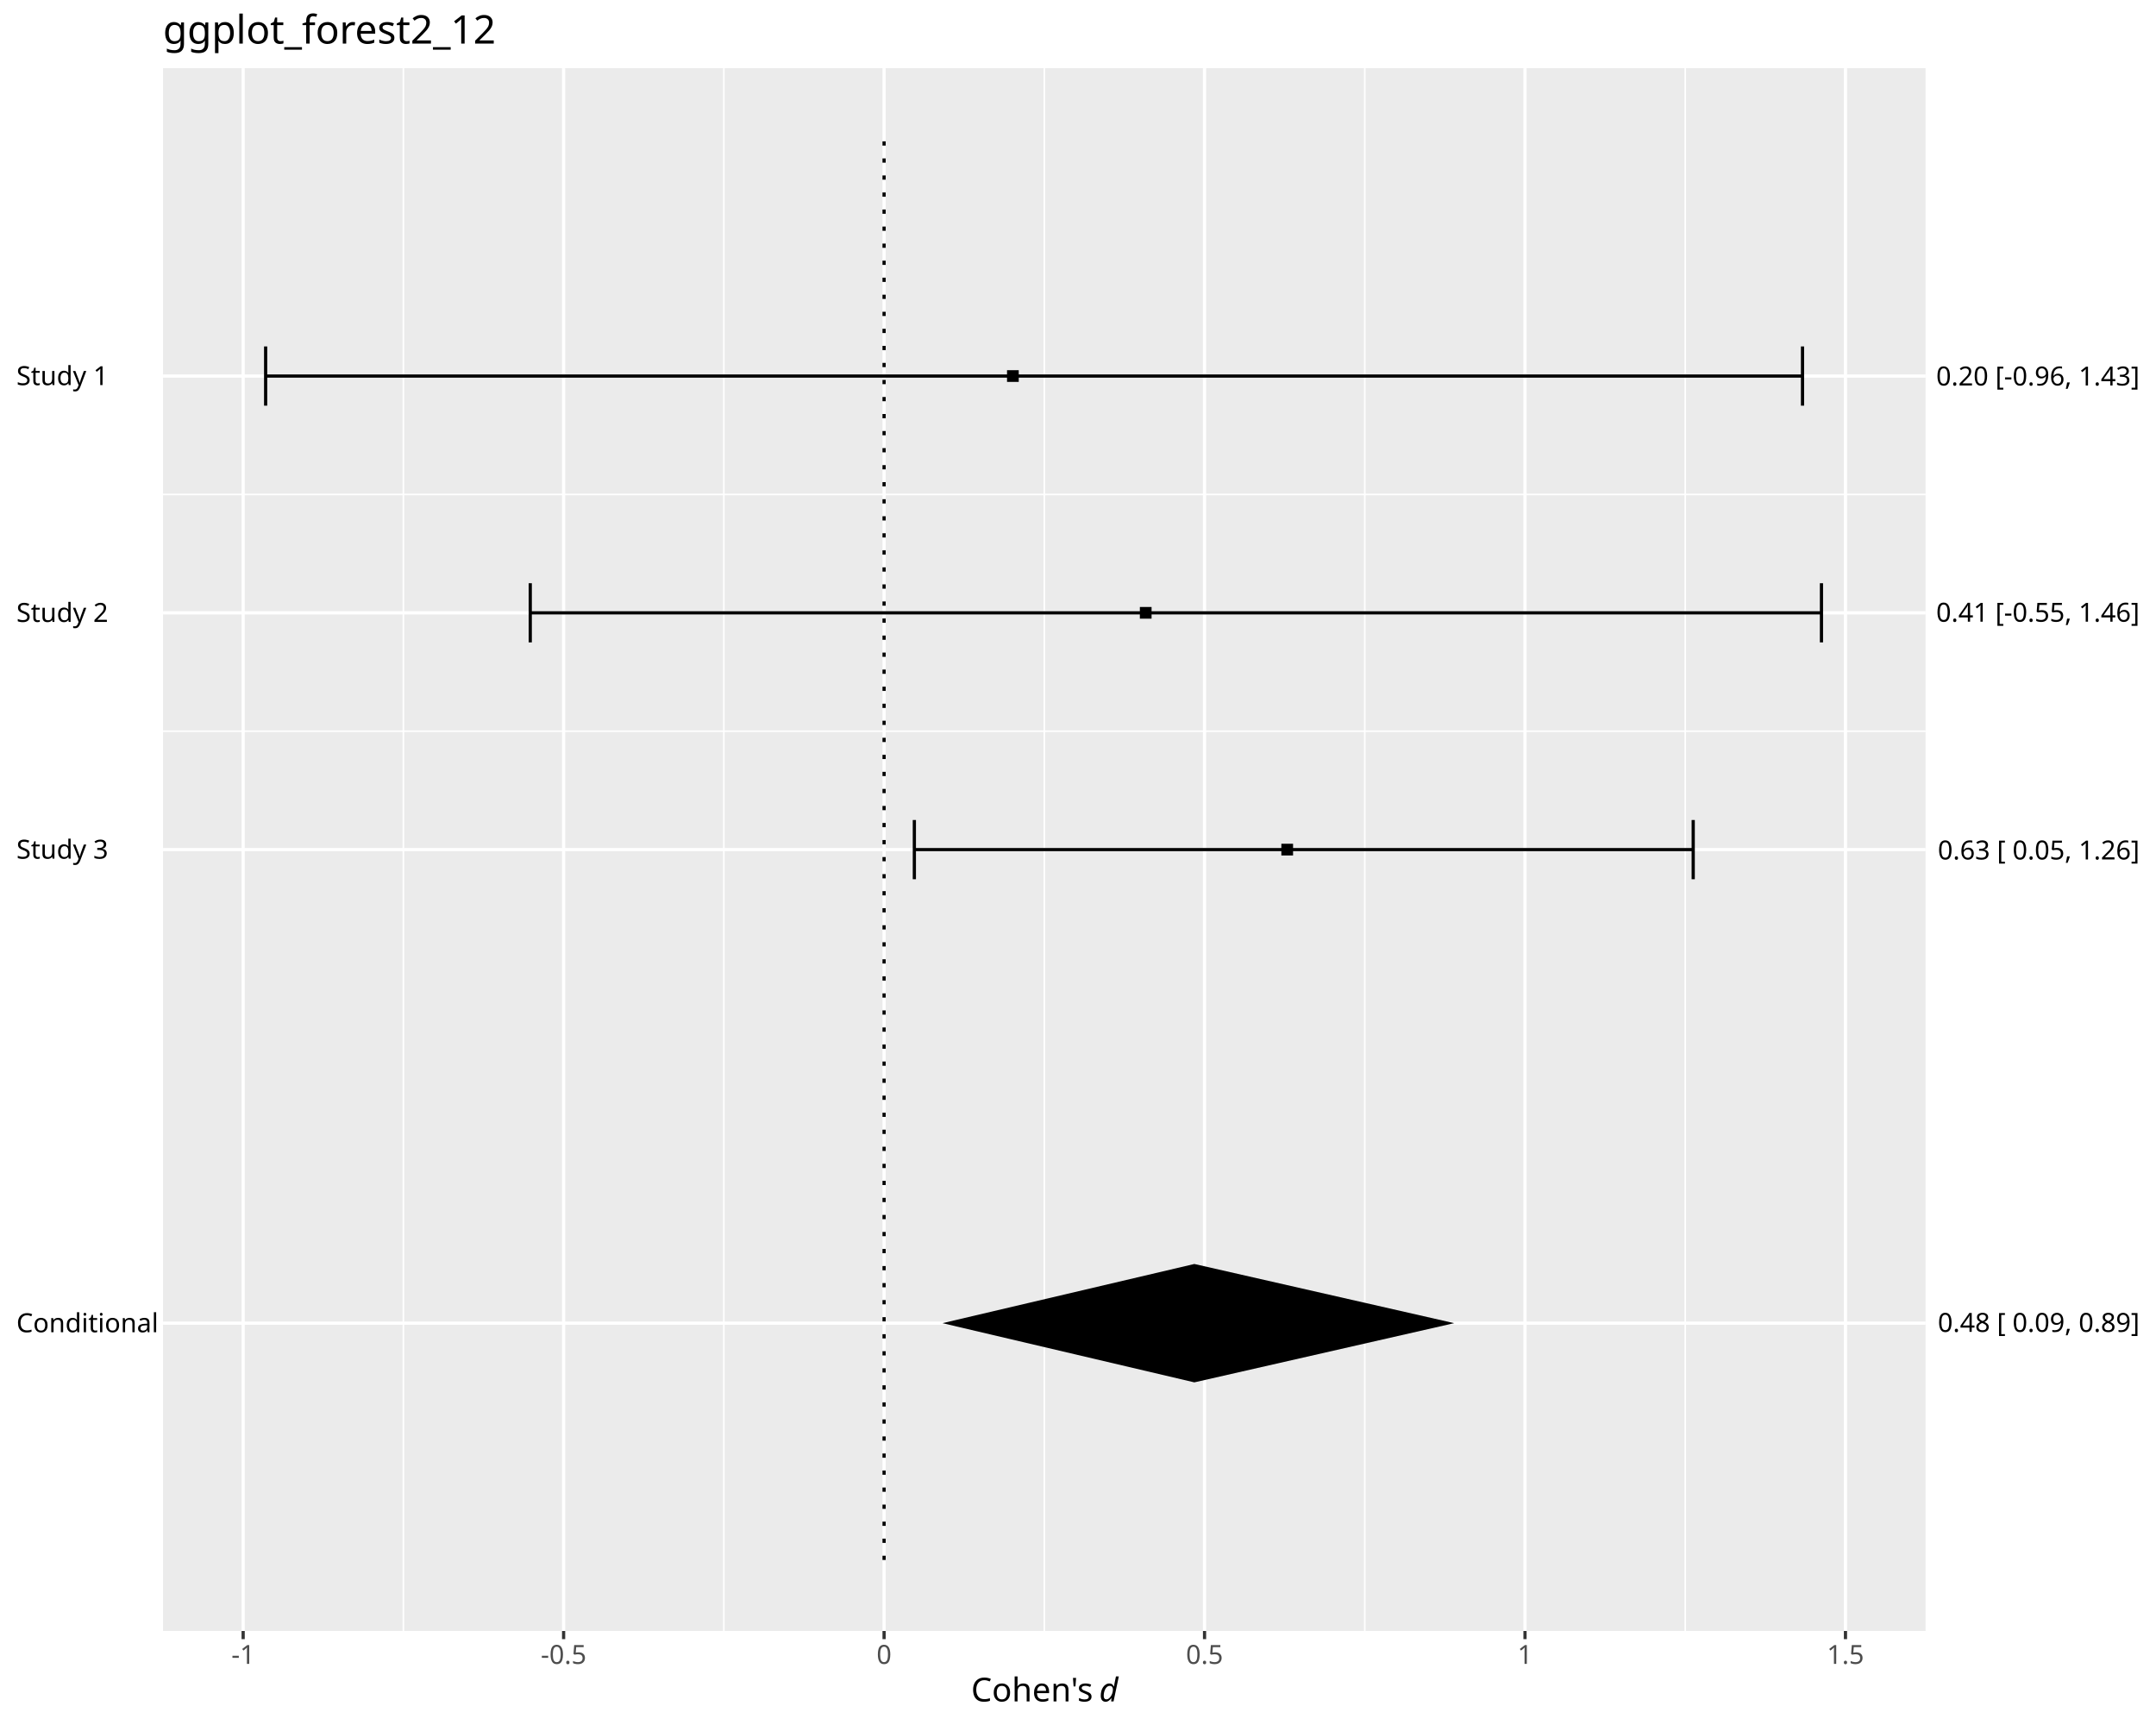
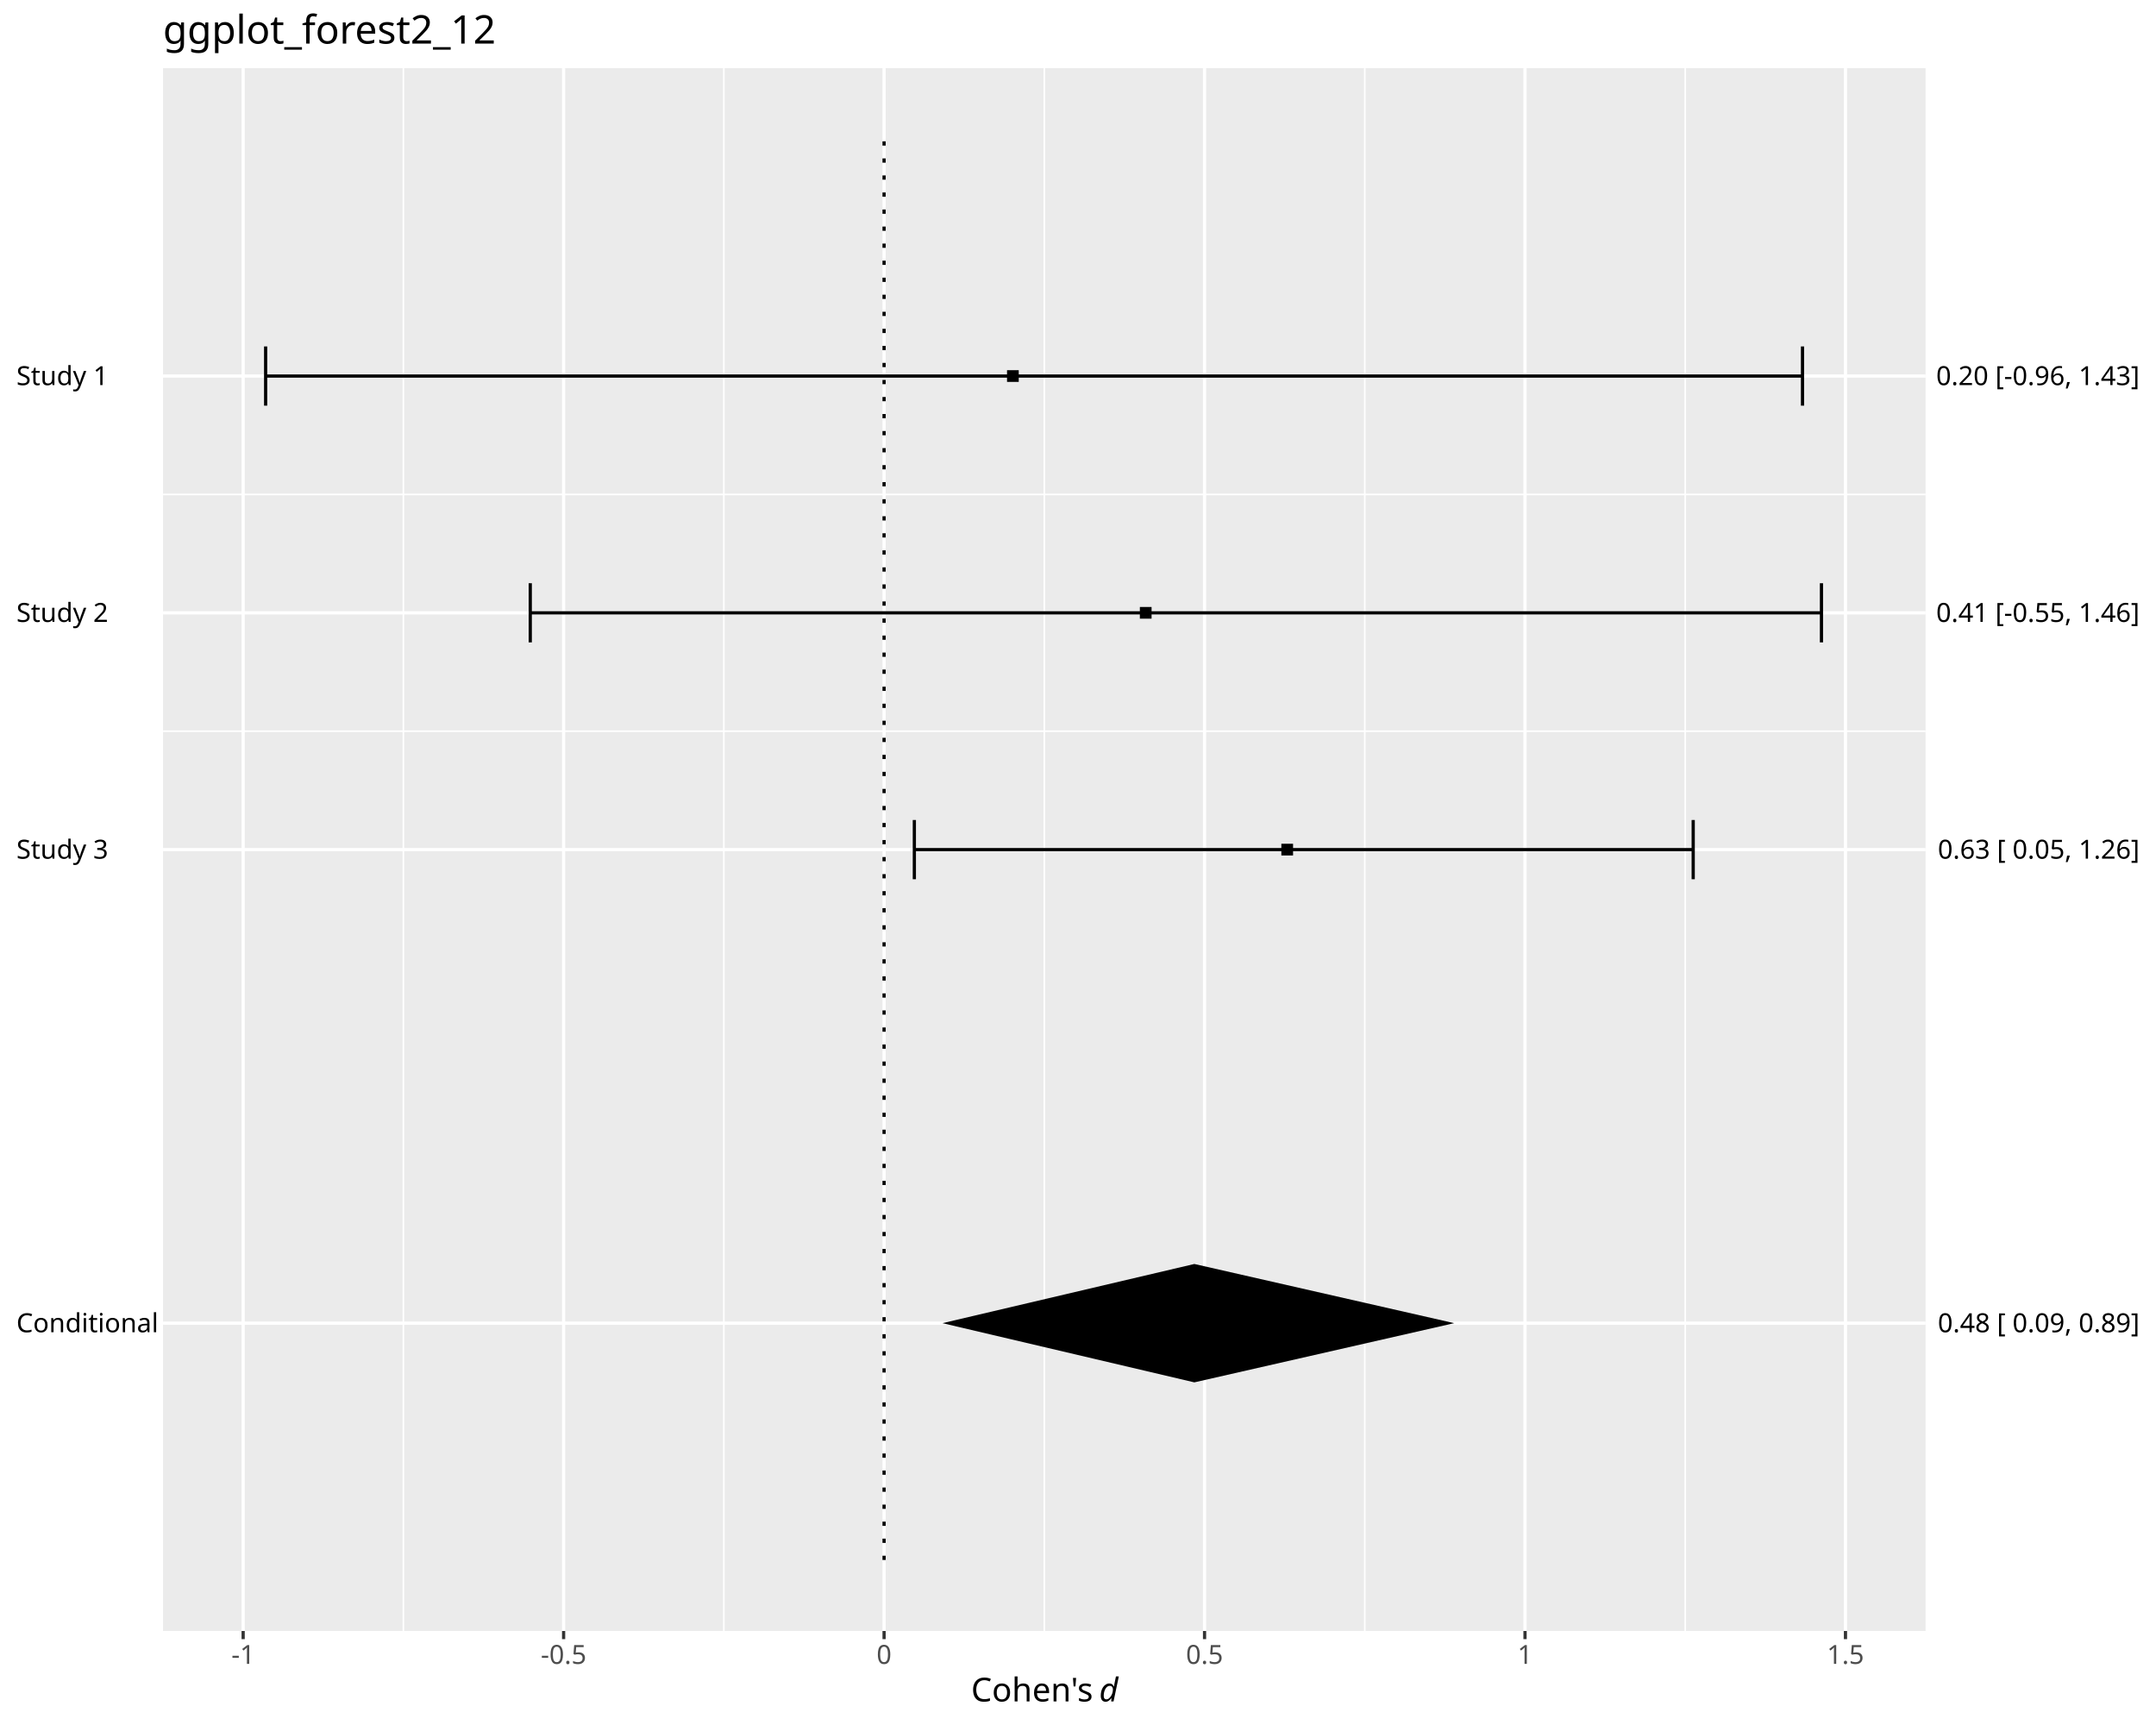
<svg xmlns="http://www.w3.org/2000/svg" class="svglite" data-engine-version="2.0" width="720.00pt" height="576.00pt" viewBox="0 0 720.00 576.00">
  <defs>
    <style type="text/css">
    .svglite line, .svglite polyline, .svglite polygon, .svglite path, .svglite rect, .svglite circle {
      fill: none;
      stroke: #000000;
      stroke-linecap: round;
      stroke-linejoin: round;
      stroke-miterlimit: 10.00;
    }
  </style>
  </defs>
  <rect width="100%" height="100%" style="stroke: none; fill: #FFFFFF;" />
  <defs>
    <clipPath id="cpMC4wMHw3MjAuMDB8MC4wMHw1NzYuMDA=">
      <rect x="0.00" y="0.00" width="720.00" height="576.00" />
    </clipPath>
  </defs>
  <g clip-path="url(#cpMC4wMHw3MjAuMDB8MC4wMHw1NzYuMDA=)">
    <rect x="0.00" y="0.00" width="720.00" height="576.00" style="stroke-width: 1.07; stroke: #FFFFFF; fill: #FFFFFF;" />
  </g>
  <defs>
    <clipPath id="cpNTQuNDR8NjQzLjA1fDIyLjc4fDU0NC42MA==">
      <rect x="54.44" y="22.78" width="588.61" height="521.82" />
    </clipPath>
  </defs>
  <g clip-path="url(#cpNTQuNDR8NjQzLjA1fDIyLjc4fDU0NC42MA==)">
    <rect x="54.44" y="22.78" width="588.61" height="521.82" style="stroke-width: 1.07; stroke: none; fill: #EBEBEB;" />
    <polyline points="54.44,165.10 643.05,165.10 " style="stroke-width: 0.53; stroke: #FFFFFF; stroke-linecap: butt;" />
    <polyline points="54.44,244.16 643.05,244.16 " style="stroke-width: 0.53; stroke: #FFFFFF; stroke-linecap: butt;" />
    <polyline points="134.71,544.60 134.71,22.78 " style="stroke-width: 0.53; stroke: #FFFFFF; stroke-linecap: butt;" />
    <polyline points="241.73,544.60 241.73,22.78 " style="stroke-width: 0.53; stroke: #FFFFFF; stroke-linecap: butt;" />
    <polyline points="348.75,544.60 348.75,22.78 " style="stroke-width: 0.53; stroke: #FFFFFF; stroke-linecap: butt;" />
    <polyline points="455.77,544.60 455.77,22.78 " style="stroke-width: 0.53; stroke: #FFFFFF; stroke-linecap: butt;" />
    <polyline points="562.79,544.60 562.79,22.78 " style="stroke-width: 0.53; stroke: #FFFFFF; stroke-linecap: butt;" />
    <polyline points="54.44,441.82 643.05,441.82 " style="stroke-width: 1.07; stroke: #FFFFFF; stroke-linecap: butt;" />
    <polyline points="54.44,125.57 643.05,125.57 " style="stroke-width: 1.07; stroke: #FFFFFF; stroke-linecap: butt;" />
    <polyline points="54.44,204.63 643.05,204.63 " style="stroke-width: 1.07; stroke: #FFFFFF; stroke-linecap: butt;" />
    <polyline points="54.44,283.69 643.05,283.69 " style="stroke-width: 1.07; stroke: #FFFFFF; stroke-linecap: butt;" />
    <polyline points="81.20,544.60 81.20,22.78 " style="stroke-width: 1.07; stroke: #FFFFFF; stroke-linecap: butt;" />
    <polyline points="188.22,544.60 188.22,22.78 " style="stroke-width: 1.07; stroke: #FFFFFF; stroke-linecap: butt;" />
    <polyline points="295.24,544.60 295.24,22.78 " style="stroke-width: 1.07; stroke: #FFFFFF; stroke-linecap: butt;" />
    <polyline points="402.26,544.60 402.26,22.78 " style="stroke-width: 1.07; stroke: #FFFFFF; stroke-linecap: butt;" />
    <polyline points="509.28,544.60 509.28,22.78 " style="stroke-width: 1.07; stroke: #FFFFFF; stroke-linecap: butt;" />
    <polyline points="616.30,544.60 616.30,22.78 " style="stroke-width: 1.07; stroke: #FFFFFF; stroke-linecap: butt;" />
    <polyline points="601.95,135.45 601.95,115.68 " style="stroke-width: 1.07; stroke-linecap: butt;" />
    <polyline points="601.95,125.57 88.71,125.57 " style="stroke-width: 1.07; stroke-linecap: butt;" />
    <polyline points="88.71,135.45 88.71,115.68 " style="stroke-width: 1.07; stroke-linecap: butt;" />
    <polyline points="608.28,214.51 608.28,194.75 " style="stroke-width: 1.07; stroke-linecap: butt;" />
    <polyline points="608.28,204.63 177.08,204.63 " style="stroke-width: 1.07; stroke-linecap: butt;" />
    <polyline points="177.08,214.51 177.08,194.75 " style="stroke-width: 1.07; stroke-linecap: butt;" />
    <polyline points="565.45,293.58 565.45,273.81 " style="stroke-width: 1.07; stroke-linecap: butt;" />
    <polyline points="565.45,283.69 305.35,283.69 " style="stroke-width: 1.07; stroke-linecap: butt;" />
    <polyline points="305.35,293.58 305.35,273.81 " style="stroke-width: 1.07; stroke-linecap: butt;" />
    <polygon points="336.30,127.52 340.21,127.52 340.21,123.61 336.30,123.61 " style="stroke-width: 0.71; stroke: none; fill: #000000;" />
    <polygon points="380.66,206.58 384.57,206.58 384.57,202.68 380.66,202.68 " style="stroke-width: 0.71; stroke: none; fill: #000000;" />
    <polygon points="427.91,285.65 431.82,285.65 431.82,281.74 427.91,281.74 " style="stroke-width: 0.71; stroke: none; fill: #000000;" />
-     <polygon points="314.73,441.82 398.85,422.06 485.64,441.82 398.85,461.59 " style="stroke-width: 1.07; stroke: none; fill: #000000;" />
+     <polygon points="314.73,441.82 398.85,422.06 485.64,441.82 398.85,461.59 " style="stroke-width: 1.07; stroke: none; stroke-linecap: butt; fill: #000000;" />
    <polyline points="295.24,520.89 295.24,46.50 " style="stroke-width: 1.07; stroke-dasharray: 1.42,4.27; stroke-linecap: butt;" />
  </g>
  <g clip-path="url(#cpMC4wMHw3MjAuMDB8MC4wMHw1NzYuMDA=)">
    <text x="5.48" y="444.85" style="font-size: 8.80px; font-family: sans;" textLength="44.03px" lengthAdjust="spacingAndGlyphs">Conditional</text>
    <text x="5.48" y="128.59" style="font-size: 8.80px; font-family: sans;" textLength="29.85px" lengthAdjust="spacingAndGlyphs">Study 1</text>
    <text x="5.48" y="207.66" style="font-size: 8.80px; font-family: sans;" textLength="29.85px" lengthAdjust="spacingAndGlyphs">Study 2</text>
    <text x="5.48" y="286.72" style="font-size: 8.80px; font-family: sans;" textLength="29.85px" lengthAdjust="spacingAndGlyphs">Study 3</text>
-     <text x="714.52" y="444.73" text-anchor="end" style="font-size: 8.80px; font-family: sans;" textLength="66.05px" lengthAdjust="spacingAndGlyphs">0.48 [ 0.09, 0.89]</text>
-     <text x="714.52" y="128.71" text-anchor="end" style="font-size: 8.80px; font-family: sans;" textLength="66.54px" lengthAdjust="spacingAndGlyphs">0.20 [-0.96, 1.43]</text>
-     <text x="714.52" y="207.59" text-anchor="end" style="font-size: 8.80px; font-family: sans;" textLength="66.54px" lengthAdjust="spacingAndGlyphs">0.41 [-0.55, 1.46]</text>
-     <text x="714.52" y="286.98" text-anchor="end" style="font-size: 8.80px; font-family: sans;" textLength="66.05px" lengthAdjust="spacingAndGlyphs">0.63 [ 0.05, 1.26]</text>
+     <text x="714.52" y="444.85" text-anchor="end" style="font-size: 8.80px; font-family: sans;" textLength="66.05px" lengthAdjust="spacingAndGlyphs">0.48 [ 0.09, 0.89]</text>
+     <text x="714.52" y="128.59" text-anchor="end" style="font-size: 8.80px; font-family: sans;" textLength="66.54px" lengthAdjust="spacingAndGlyphs">0.20 [-0.96, 1.43]</text>
+     <text x="714.52" y="207.66" text-anchor="end" style="font-size: 8.80px; font-family: sans;" textLength="66.54px" lengthAdjust="spacingAndGlyphs">0.41 [-0.55, 1.46]</text>
+     <text x="714.52" y="286.72" text-anchor="end" style="font-size: 8.80px; font-family: sans;" textLength="66.05px" lengthAdjust="spacingAndGlyphs">0.63 [ 0.05, 1.26]</text>
    <polyline points="81.20,547.34 81.20,544.60 " style="stroke-width: 1.07; stroke: #333333; stroke-linecap: butt;" />
    <polyline points="188.22,547.34 188.22,544.60 " style="stroke-width: 1.07; stroke: #333333; stroke-linecap: butt;" />
    <polyline points="295.24,547.34 295.24,544.60 " style="stroke-width: 1.07; stroke: #333333; stroke-linecap: butt;" />
    <polyline points="402.26,547.34 402.26,544.60 " style="stroke-width: 1.07; stroke: #333333; stroke-linecap: butt;" />
    <polyline points="509.28,547.34 509.28,544.60 " style="stroke-width: 1.07; stroke: #333333; stroke-linecap: butt;" />
    <polyline points="616.30,547.34 616.30,544.60 " style="stroke-width: 1.07; stroke: #333333; stroke-linecap: butt;" />
    <text x="81.20" y="555.59" text-anchor="middle" style="font-size: 8.80px; fill: #4D4D4D; font-family: sans;" textLength="7.82px" lengthAdjust="spacingAndGlyphs">-1</text>
    <text x="188.22" y="555.59" text-anchor="middle" style="font-size: 8.80px; fill: #4D4D4D; font-family: sans;" textLength="15.16px" lengthAdjust="spacingAndGlyphs">-0.5</text>
    <text x="295.24" y="555.59" text-anchor="middle" style="font-size: 8.80px; fill: #4D4D4D; font-family: sans;" textLength="4.89px" lengthAdjust="spacingAndGlyphs">0</text>
    <text x="402.26" y="555.59" text-anchor="middle" style="font-size: 8.80px; fill: #4D4D4D; font-family: sans;" textLength="12.23px" lengthAdjust="spacingAndGlyphs">0.5</text>
    <text x="509.28" y="555.59" text-anchor="middle" style="font-size: 8.80px; fill: #4D4D4D; font-family: sans;" textLength="4.89px" lengthAdjust="spacingAndGlyphs">1</text>
    <text x="616.30" y="555.59" text-anchor="middle" style="font-size: 8.80px; fill: #4D4D4D; font-family: sans;" textLength="12.23px" lengthAdjust="spacingAndGlyphs">1.5</text>
    <text x="324.30" y="568.13" style="font-size: 11.00px; font-family: sans;" textLength="40.02px" lengthAdjust="spacingAndGlyphs">Cohen's</text>
    <text x="364.32" y="568.13" style="font-size: 11.00px; font-family: sans;" textLength="2.75px" lengthAdjust="spacingAndGlyphs"> </text>
    <text x="367.07" y="568.13" style="font-size: 11.00px; font-style: italic; font-family: sans;" textLength="6.12px" lengthAdjust="spacingAndGlyphs">d</text>
    <text x="54.44" y="14.56" style="font-size: 13.20px; font-family: sans;" textLength="105.69px" lengthAdjust="spacingAndGlyphs">ggplot_forest2_12</text>
  </g>
</svg>
